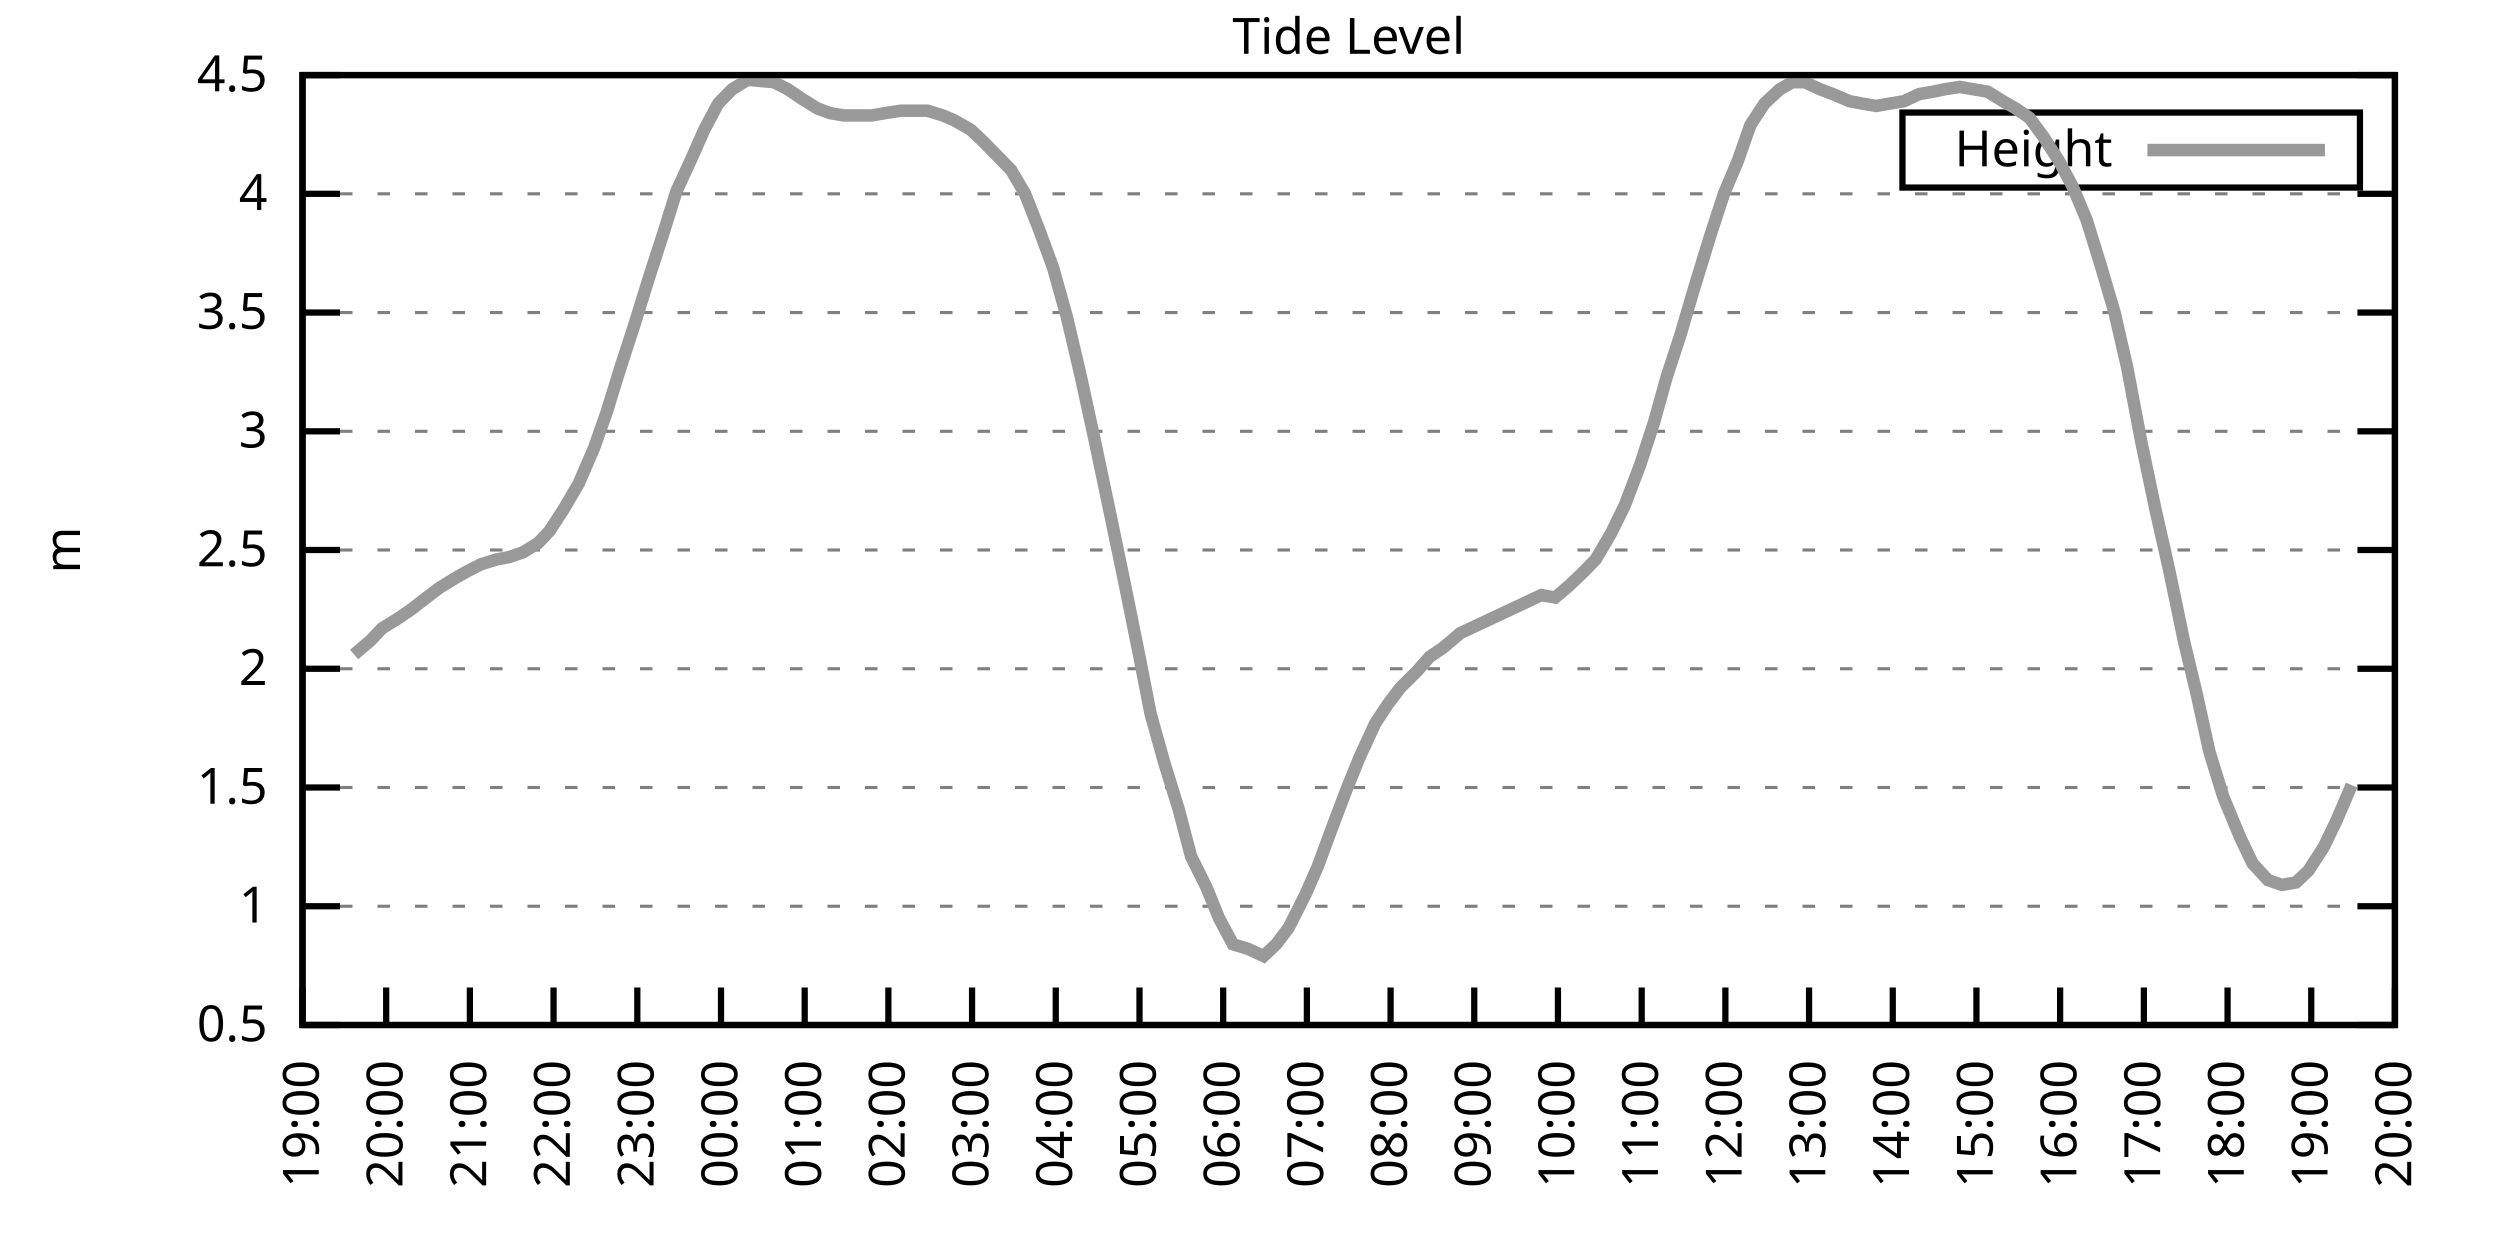
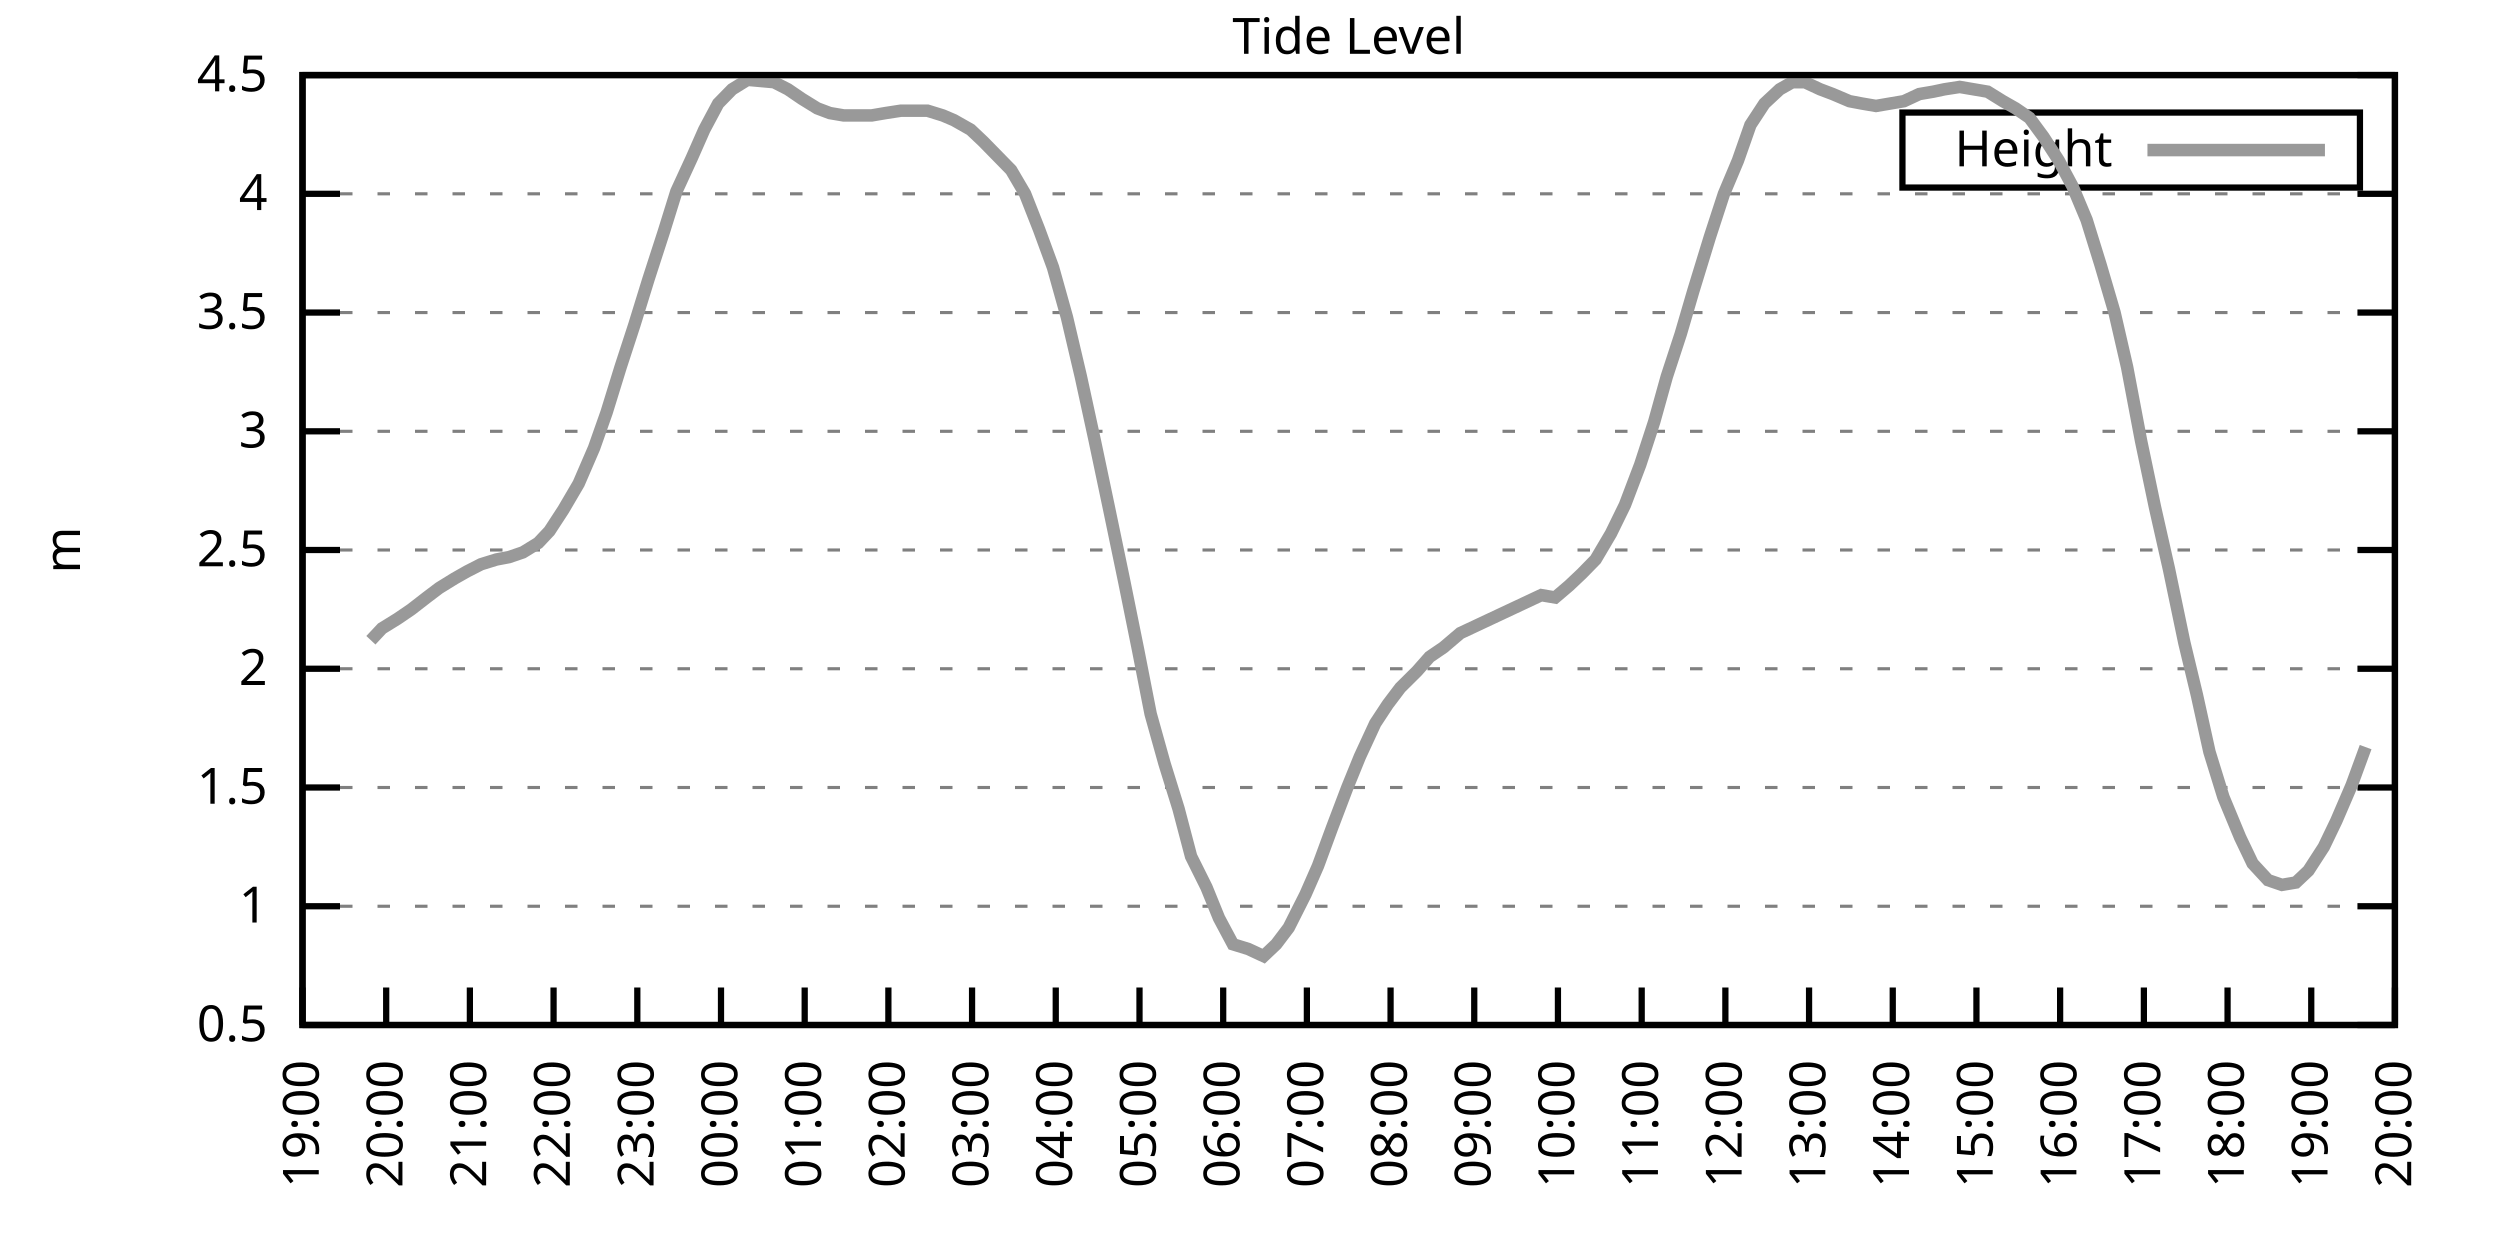
<svg xmlns="http://www.w3.org/2000/svg" xmlns:xlink="http://www.w3.org/1999/xlink" width="400" height="200" viewBox="0 0 400 200">
  <g id="gnuplot_canvas">
    <rect x="0" y="0" width="400" height="200" fill="none" />
    <defs>
      <circle id="gpDot" r="0.5" stroke-width="0.5" stroke="currentColor" />
      <path id="gpPt0" stroke-width="0.333" stroke="currentColor" d="M-1,0 h2 M0,-1 v2" />
      <path id="gpPt1" stroke-width="0.333" stroke="currentColor" d="M-1,-1 L1,1 M1,-1 L-1,1" />
      <path id="gpPt2" stroke-width="0.333" stroke="currentColor" d="M-1,0 L1,0 M0,-1 L0,1 M-1,-1 L1,1 M-1,1 L1,-1" />
      <rect id="gpPt3" stroke-width="0.333" stroke="currentColor" x="-1" y="-1" width="2" height="2" />
      <rect id="gpPt4" stroke-width="0.333" stroke="currentColor" fill="currentColor" x="-1" y="-1" width="2" height="2" />
      <circle id="gpPt5" stroke-width="0.333" stroke="currentColor" cx="0" cy="0" r="1" />
      <use xlink:href="#gpPt5" id="gpPt6" fill="currentColor" stroke="none" />
      <path id="gpPt7" stroke-width="0.333" stroke="currentColor" d="M0,-1.33 L-1.33,0.67 L1.33,0.67 z" />
      <use xlink:href="#gpPt7" id="gpPt8" fill="currentColor" stroke="none" />
      <use xlink:href="#gpPt7" id="gpPt9" stroke="currentColor" transform="rotate(180)" />
      <use xlink:href="#gpPt9" id="gpPt10" fill="currentColor" stroke="none" />
      <use xlink:href="#gpPt3" id="gpPt11" stroke="currentColor" transform="rotate(45)" />
      <use xlink:href="#gpPt11" id="gpPt12" fill="currentColor" stroke="none" />
      <path id="gpPt13" stroke-width="0.333" stroke="currentColor" d="M0,1.330 L1.265,0.411 L0.782,-1.067 L-0.782,-1.076 L-1.265,0.411 z" />
      <use xlink:href="#gpPt13" id="gpPt14" fill="currentColor" stroke="none" />
      <filter id="textbox" filterUnits="objectBoundingBox" x="0" y="0" height="1" width="1">
        <feFlood flood-color="white" flood-opacity="1" result="bgnd" />
        <feComposite in="SourceGraphic" in2="bgnd" operator="atop" />
      </filter>
      <filter id="greybox" filterUnits="objectBoundingBox" x="0" y="0" height="1" width="1">
        <feFlood flood-color="lightgrey" flood-opacity="1" result="grey" />
        <feComposite in="SourceGraphic" in2="grey" operator="atop" />
      </filter>
    </defs>
    <g fill="none" color="white" stroke="currentColor" stroke-width="1.00" stroke-linecap="butt" stroke-linejoin="miter">
</g>
    <g fill="none" color="black" stroke="currentColor" stroke-width="1.00" stroke-linecap="butt" stroke-linejoin="miter">
      <g stroke="none" shape-rendering="crispEdges">
        <polygon fill="rgb(255, 255, 255)" points="48.40,164.00 383.18,164.00 383.18,12.02 48.40,12.02 " />
      </g>
    </g>
    <g fill="none" color="black" stroke="currentColor" stroke-width="1.00" stroke-linecap="butt" stroke-linejoin="miter">
</g>
    <g fill="none" color="black" stroke="black" stroke-width="0.50" stroke-linecap="butt" stroke-linejoin="miter">
</g>
    <g fill="none" color="gray" stroke="currentColor" stroke-width="0.50" stroke-linecap="butt" stroke-linejoin="miter">
      <path stroke="gray" stroke-dasharray="2,4" class="gridline" d="M48.40,164.00 L383.19,164.00  " />
    </g>
    <g fill="none" color="gray" stroke="gray" stroke-width="1.00" stroke-linecap="butt" stroke-linejoin="miter">
</g>
    <g fill="none" color="black" stroke="currentColor" stroke-width="1.00" stroke-linecap="butt" stroke-linejoin="miter">
      <path stroke="black" d="M48.40,164.00 L54.40,164.00 M383.19,164.00 L377.19,164.00  " />
      <g transform="translate(42.80,166.60)" stroke="none" fill="black" font-family="Sans" font-size="8.00" text-anchor="end">
        <text>
          <tspan font-family="Sans"> 0.5</tspan>
        </text>
      </g>
    </g>
    <g fill="none" color="black" stroke="currentColor" stroke-width="1.00" stroke-linecap="butt" stroke-linejoin="miter">
</g>
    <g fill="none" color="black" stroke="black" stroke-width="0.50" stroke-linecap="butt" stroke-linejoin="miter">
</g>
    <g fill="none" color="gray" stroke="currentColor" stroke-width="0.50" stroke-linecap="butt" stroke-linejoin="miter">
      <path stroke="gray" stroke-dasharray="2,4" class="gridline" d="M48.40,145.00 L383.19,145.00  " />
    </g>
    <g fill="none" color="gray" stroke="gray" stroke-width="1.00" stroke-linecap="butt" stroke-linejoin="miter">
</g>
    <g fill="none" color="black" stroke="currentColor" stroke-width="1.00" stroke-linecap="butt" stroke-linejoin="miter">
      <path stroke="black" d="M48.40,145.00 L54.40,145.00 M383.19,145.00 L377.19,145.00  " />
      <g transform="translate(42.80,147.60)" stroke="none" fill="black" font-family="Sans" font-size="8.00" text-anchor="end">
        <text>
          <tspan font-family="Sans"> 1</tspan>
        </text>
      </g>
    </g>
    <g fill="none" color="black" stroke="currentColor" stroke-width="1.00" stroke-linecap="butt" stroke-linejoin="miter">
</g>
    <g fill="none" color="black" stroke="black" stroke-width="0.50" stroke-linecap="butt" stroke-linejoin="miter">
</g>
    <g fill="none" color="gray" stroke="currentColor" stroke-width="0.50" stroke-linecap="butt" stroke-linejoin="miter">
      <path stroke="gray" stroke-dasharray="2,4" class="gridline" d="M48.40,126.00 L383.19,126.00  " />
    </g>
    <g fill="none" color="gray" stroke="gray" stroke-width="1.00" stroke-linecap="butt" stroke-linejoin="miter">
</g>
    <g fill="none" color="black" stroke="currentColor" stroke-width="1.00" stroke-linecap="butt" stroke-linejoin="miter">
      <path stroke="black" d="M48.40,126.00 L54.40,126.00 M383.19,126.00 L377.19,126.00  " />
      <g transform="translate(42.80,128.60)" stroke="none" fill="black" font-family="Sans" font-size="8.00" text-anchor="end">
        <text>
          <tspan font-family="Sans"> 1.5</tspan>
        </text>
      </g>
    </g>
    <g fill="none" color="black" stroke="currentColor" stroke-width="1.00" stroke-linecap="butt" stroke-linejoin="miter">
</g>
    <g fill="none" color="black" stroke="black" stroke-width="0.50" stroke-linecap="butt" stroke-linejoin="miter">
</g>
    <g fill="none" color="gray" stroke="currentColor" stroke-width="0.50" stroke-linecap="butt" stroke-linejoin="miter">
      <path stroke="gray" stroke-dasharray="2,4" class="gridline" d="M48.40,107.00 L383.19,107.00  " />
    </g>
    <g fill="none" color="gray" stroke="gray" stroke-width="1.00" stroke-linecap="butt" stroke-linejoin="miter">
</g>
    <g fill="none" color="black" stroke="currentColor" stroke-width="1.00" stroke-linecap="butt" stroke-linejoin="miter">
      <path stroke="black" d="M48.40,107.00 L54.40,107.00 M383.19,107.00 L377.19,107.00  " />
      <g transform="translate(42.80,109.60)" stroke="none" fill="black" font-family="Sans" font-size="8.00" text-anchor="end">
        <text>
          <tspan font-family="Sans"> 2</tspan>
        </text>
      </g>
    </g>
    <g fill="none" color="black" stroke="currentColor" stroke-width="1.00" stroke-linecap="butt" stroke-linejoin="miter">
</g>
    <g fill="none" color="black" stroke="black" stroke-width="0.50" stroke-linecap="butt" stroke-linejoin="miter">
</g>
    <g fill="none" color="gray" stroke="currentColor" stroke-width="0.50" stroke-linecap="butt" stroke-linejoin="miter">
      <path stroke="gray" stroke-dasharray="2,4" class="gridline" d="M48.40,88.00 L383.19,88.00  " />
    </g>
    <g fill="none" color="gray" stroke="gray" stroke-width="1.00" stroke-linecap="butt" stroke-linejoin="miter">
</g>
    <g fill="none" color="black" stroke="currentColor" stroke-width="1.00" stroke-linecap="butt" stroke-linejoin="miter">
      <path stroke="black" d="M48.40,88.00 L54.40,88.00 M383.19,88.00 L377.19,88.00  " />
      <g transform="translate(42.80,90.60)" stroke="none" fill="black" font-family="Sans" font-size="8.00" text-anchor="end">
        <text>
          <tspan font-family="Sans"> 2.5</tspan>
        </text>
      </g>
    </g>
    <g fill="none" color="black" stroke="currentColor" stroke-width="1.00" stroke-linecap="butt" stroke-linejoin="miter">
</g>
    <g fill="none" color="black" stroke="black" stroke-width="0.50" stroke-linecap="butt" stroke-linejoin="miter">
</g>
    <g fill="none" color="gray" stroke="currentColor" stroke-width="0.50" stroke-linecap="butt" stroke-linejoin="miter">
      <path stroke="gray" stroke-dasharray="2,4" class="gridline" d="M48.40,69.01 L383.19,69.01  " />
    </g>
    <g fill="none" color="gray" stroke="gray" stroke-width="1.00" stroke-linecap="butt" stroke-linejoin="miter">
</g>
    <g fill="none" color="black" stroke="currentColor" stroke-width="1.00" stroke-linecap="butt" stroke-linejoin="miter">
      <path stroke="black" d="M48.40,69.01 L54.40,69.01 M383.19,69.01 L377.19,69.01  " />
      <g transform="translate(42.80,71.61)" stroke="none" fill="black" font-family="Sans" font-size="8.00" text-anchor="end">
        <text>
          <tspan font-family="Sans"> 3</tspan>
        </text>
      </g>
    </g>
    <g fill="none" color="black" stroke="currentColor" stroke-width="1.00" stroke-linecap="butt" stroke-linejoin="miter">
</g>
    <g fill="none" color="black" stroke="black" stroke-width="0.50" stroke-linecap="butt" stroke-linejoin="miter">
</g>
    <g fill="none" color="gray" stroke="currentColor" stroke-width="0.50" stroke-linecap="butt" stroke-linejoin="miter">
      <path stroke="gray" stroke-dasharray="2,4" class="gridline" d="M48.40,50.01 L383.19,50.01  " />
    </g>
    <g fill="none" color="gray" stroke="gray" stroke-width="1.00" stroke-linecap="butt" stroke-linejoin="miter">
</g>
    <g fill="none" color="black" stroke="currentColor" stroke-width="1.00" stroke-linecap="butt" stroke-linejoin="miter">
      <path stroke="black" d="M48.40,50.01 L54.40,50.01 M383.19,50.01 L377.19,50.01  " />
      <g transform="translate(42.80,52.61)" stroke="none" fill="black" font-family="Sans" font-size="8.00" text-anchor="end">
        <text>
          <tspan font-family="Sans"> 3.5</tspan>
        </text>
      </g>
    </g>
    <g fill="none" color="black" stroke="currentColor" stroke-width="1.00" stroke-linecap="butt" stroke-linejoin="miter">
</g>
    <g fill="none" color="black" stroke="black" stroke-width="0.50" stroke-linecap="butt" stroke-linejoin="miter">
</g>
    <g fill="none" color="gray" stroke="currentColor" stroke-width="0.50" stroke-linecap="butt" stroke-linejoin="miter">
      <path stroke="gray" stroke-dasharray="2,4" class="gridline" d="M48.40,31.01 L383.19,31.01  " />
    </g>
    <g fill="none" color="gray" stroke="gray" stroke-width="1.00" stroke-linecap="butt" stroke-linejoin="miter">
</g>
    <g fill="none" color="black" stroke="currentColor" stroke-width="1.00" stroke-linecap="butt" stroke-linejoin="miter">
      <path stroke="black" d="M48.40,31.01 L54.40,31.01 M383.19,31.01 L377.19,31.01  " />
      <g transform="translate(42.80,33.61)" stroke="none" fill="black" font-family="Sans" font-size="8.00" text-anchor="end">
        <text>
          <tspan font-family="Sans"> 4</tspan>
        </text>
      </g>
    </g>
    <g fill="none" color="black" stroke="currentColor" stroke-width="1.00" stroke-linecap="butt" stroke-linejoin="miter">
</g>
    <g fill="none" color="black" stroke="black" stroke-width="0.50" stroke-linecap="butt" stroke-linejoin="miter">
</g>
    <g fill="none" color="gray" stroke="currentColor" stroke-width="0.50" stroke-linecap="butt" stroke-linejoin="miter">
      <path stroke="gray" stroke-dasharray="2,4" class="gridline" d="M48.40,12.01 L383.19,12.01  " />
    </g>
    <g fill="none" color="gray" stroke="gray" stroke-width="1.00" stroke-linecap="butt" stroke-linejoin="miter">
</g>
    <g fill="none" color="black" stroke="currentColor" stroke-width="1.00" stroke-linecap="butt" stroke-linejoin="miter">
      <path stroke="black" d="M48.40,12.01 L54.40,12.01 M383.19,12.01 L377.19,12.01  " />
      <g transform="translate(42.80,14.61)" stroke="none" fill="black" font-family="Sans" font-size="8.00" text-anchor="end">
        <text>
          <tspan font-family="Sans"> 4.5</tspan>
        </text>
      </g>
    </g>
    <g fill="none" color="black" stroke="currentColor" stroke-width="1.00" stroke-linecap="butt" stroke-linejoin="miter">
      <path stroke="black" d="M48.40,164.00 L48.40,158.00  " />
      <g transform="translate(51.00,169.60) rotate(270.00)" stroke="none" fill="black" font-family="Sans" font-size="8.00" text-anchor="end">
        <text>
          <tspan font-family="Sans">19:00</tspan>
        </text>
      </g>
    </g>
    <g fill="none" color="black" stroke="currentColor" stroke-width="1.00" stroke-linecap="butt" stroke-linejoin="miter">
      <path stroke="black" d="M61.79,164.00 L61.79,158.00  " />
      <g transform="translate(64.39,169.60) rotate(270.00)" stroke="none" fill="black" font-family="Sans" font-size="8.00" text-anchor="end">
        <text>
          <tspan font-family="Sans">20:00</tspan>
        </text>
      </g>
    </g>
    <g fill="none" color="black" stroke="currentColor" stroke-width="1.00" stroke-linecap="butt" stroke-linejoin="miter">
      <path stroke="black" d="M75.18,164.00 L75.18,158.00  " />
      <g transform="translate(77.78,169.60) rotate(270.00)" stroke="none" fill="black" font-family="Sans" font-size="8.00" text-anchor="end">
        <text>
          <tspan font-family="Sans">21:00</tspan>
        </text>
      </g>
    </g>
    <g fill="none" color="black" stroke="currentColor" stroke-width="1.00" stroke-linecap="butt" stroke-linejoin="miter">
      <path stroke="black" d="M88.57,164.00 L88.57,158.00  " />
      <g transform="translate(91.17,169.60) rotate(270.00)" stroke="none" fill="black" font-family="Sans" font-size="8.00" text-anchor="end">
        <text>
          <tspan font-family="Sans">22:00</tspan>
        </text>
      </g>
    </g>
    <g fill="none" color="black" stroke="currentColor" stroke-width="1.00" stroke-linecap="butt" stroke-linejoin="miter">
      <path stroke="black" d="M101.97,164.00 L101.97,158.00  " />
      <g transform="translate(104.57,169.60) rotate(270.00)" stroke="none" fill="black" font-family="Sans" font-size="8.00" text-anchor="end">
        <text>
          <tspan font-family="Sans">23:00</tspan>
        </text>
      </g>
    </g>
    <g fill="none" color="black" stroke="currentColor" stroke-width="1.00" stroke-linecap="butt" stroke-linejoin="miter">
      <path stroke="black" d="M115.36,164.00 L115.36,158.00  " />
      <g transform="translate(117.96,169.60) rotate(270.00)" stroke="none" fill="black" font-family="Sans" font-size="8.00" text-anchor="end">
        <text>
          <tspan font-family="Sans">00:00</tspan>
        </text>
      </g>
    </g>
    <g fill="none" color="black" stroke="currentColor" stroke-width="1.00" stroke-linecap="butt" stroke-linejoin="miter">
      <path stroke="black" d="M128.75,164.00 L128.75,158.00  " />
      <g transform="translate(131.35,169.60) rotate(270.00)" stroke="none" fill="black" font-family="Sans" font-size="8.00" text-anchor="end">
        <text>
          <tspan font-family="Sans">01:00</tspan>
        </text>
      </g>
    </g>
    <g fill="none" color="black" stroke="currentColor" stroke-width="1.00" stroke-linecap="butt" stroke-linejoin="miter">
      <path stroke="black" d="M142.14,164.00 L142.14,158.00  " />
      <g transform="translate(144.74,169.60) rotate(270.00)" stroke="none" fill="black" font-family="Sans" font-size="8.00" text-anchor="end">
        <text>
          <tspan font-family="Sans">02:00</tspan>
        </text>
      </g>
    </g>
    <g fill="none" color="black" stroke="currentColor" stroke-width="1.00" stroke-linecap="butt" stroke-linejoin="miter">
      <path stroke="black" d="M155.53,164.00 L155.53,158.00  " />
      <g transform="translate(158.13,169.60) rotate(270.00)" stroke="none" fill="black" font-family="Sans" font-size="8.00" text-anchor="end">
        <text>
          <tspan font-family="Sans">03:00</tspan>
        </text>
      </g>
    </g>
    <g fill="none" color="black" stroke="currentColor" stroke-width="1.00" stroke-linecap="butt" stroke-linejoin="miter">
      <path stroke="black" d="M168.92,164.00 L168.92,158.00  " />
      <g transform="translate(171.52,169.60) rotate(270.00)" stroke="none" fill="black" font-family="Sans" font-size="8.00" text-anchor="end">
        <text>
          <tspan font-family="Sans">04:00</tspan>
        </text>
      </g>
    </g>
    <g fill="none" color="black" stroke="currentColor" stroke-width="1.00" stroke-linecap="butt" stroke-linejoin="miter">
      <path stroke="black" d="M182.32,164.00 L182.32,158.00  " />
      <g transform="translate(184.92,169.60) rotate(270.00)" stroke="none" fill="black" font-family="Sans" font-size="8.00" text-anchor="end">
        <text>
          <tspan font-family="Sans">05:00</tspan>
        </text>
      </g>
    </g>
    <g fill="none" color="black" stroke="currentColor" stroke-width="1.00" stroke-linecap="butt" stroke-linejoin="miter">
      <path stroke="black" d="M195.71,164.00 L195.71,158.00  " />
      <g transform="translate(198.31,169.60) rotate(270.00)" stroke="none" fill="black" font-family="Sans" font-size="8.00" text-anchor="end">
        <text>
          <tspan font-family="Sans">06:00</tspan>
        </text>
      </g>
    </g>
    <g fill="none" color="black" stroke="currentColor" stroke-width="1.00" stroke-linecap="butt" stroke-linejoin="miter">
      <path stroke="black" d="M209.10,164.00 L209.10,158.00  " />
      <g transform="translate(211.70,169.60) rotate(270.00)" stroke="none" fill="black" font-family="Sans" font-size="8.00" text-anchor="end">
        <text>
          <tspan font-family="Sans">07:00</tspan>
        </text>
      </g>
    </g>
    <g fill="none" color="black" stroke="currentColor" stroke-width="1.00" stroke-linecap="butt" stroke-linejoin="miter">
      <path stroke="black" d="M222.49,164.00 L222.49,158.00  " />
      <g transform="translate(225.09,169.60) rotate(270.00)" stroke="none" fill="black" font-family="Sans" font-size="8.00" text-anchor="end">
        <text>
          <tspan font-family="Sans">08:00</tspan>
        </text>
      </g>
    </g>
    <g fill="none" color="black" stroke="currentColor" stroke-width="1.00" stroke-linecap="butt" stroke-linejoin="miter">
      <path stroke="black" d="M235.88,164.00 L235.88,158.00  " />
      <g transform="translate(238.48,169.60) rotate(270.00)" stroke="none" fill="black" font-family="Sans" font-size="8.00" text-anchor="end">
        <text>
          <tspan font-family="Sans">09:00</tspan>
        </text>
      </g>
    </g>
    <g fill="none" color="black" stroke="currentColor" stroke-width="1.00" stroke-linecap="butt" stroke-linejoin="miter">
      <path stroke="black" d="M249.27,164.00 L249.27,158.00  " />
      <g transform="translate(251.87,169.60) rotate(270.00)" stroke="none" fill="black" font-family="Sans" font-size="8.00" text-anchor="end">
        <text>
          <tspan font-family="Sans">10:00</tspan>
        </text>
      </g>
    </g>
    <g fill="none" color="black" stroke="currentColor" stroke-width="1.00" stroke-linecap="butt" stroke-linejoin="miter">
      <path stroke="black" d="M262.67,164.00 L262.67,158.00  " />
      <g transform="translate(265.27,169.60) rotate(270.00)" stroke="none" fill="black" font-family="Sans" font-size="8.00" text-anchor="end">
        <text>
          <tspan font-family="Sans">11:00</tspan>
        </text>
      </g>
    </g>
    <g fill="none" color="black" stroke="currentColor" stroke-width="1.00" stroke-linecap="butt" stroke-linejoin="miter">
      <path stroke="black" d="M276.06,164.00 L276.06,158.00  " />
      <g transform="translate(278.66,169.60) rotate(270.00)" stroke="none" fill="black" font-family="Sans" font-size="8.00" text-anchor="end">
        <text>
          <tspan font-family="Sans">12:00</tspan>
        </text>
      </g>
    </g>
    <g fill="none" color="black" stroke="currentColor" stroke-width="1.00" stroke-linecap="butt" stroke-linejoin="miter">
      <path stroke="black" d="M289.45,164.00 L289.45,158.00  " />
      <g transform="translate(292.05,169.60) rotate(270.00)" stroke="none" fill="black" font-family="Sans" font-size="8.00" text-anchor="end">
        <text>
          <tspan font-family="Sans">13:00</tspan>
        </text>
      </g>
    </g>
    <g fill="none" color="black" stroke="currentColor" stroke-width="1.00" stroke-linecap="butt" stroke-linejoin="miter">
      <path stroke="black" d="M302.84,164.00 L302.84,158.00  " />
      <g transform="translate(305.44,169.60) rotate(270.00)" stroke="none" fill="black" font-family="Sans" font-size="8.00" text-anchor="end">
        <text>
          <tspan font-family="Sans">14:00</tspan>
        </text>
      </g>
    </g>
    <g fill="none" color="black" stroke="currentColor" stroke-width="1.00" stroke-linecap="butt" stroke-linejoin="miter">
      <path stroke="black" d="M316.23,164.00 L316.23,158.00  " />
      <g transform="translate(318.83,169.60) rotate(270.00)" stroke="none" fill="black" font-family="Sans" font-size="8.00" text-anchor="end">
        <text>
          <tspan font-family="Sans">15:00</tspan>
        </text>
      </g>
    </g>
    <g fill="none" color="black" stroke="currentColor" stroke-width="1.00" stroke-linecap="butt" stroke-linejoin="miter">
      <path stroke="black" d="M329.62,164.00 L329.62,158.00  " />
      <g transform="translate(332.22,169.60) rotate(270.00)" stroke="none" fill="black" font-family="Sans" font-size="8.00" text-anchor="end">
        <text>
          <tspan font-family="Sans">16:00</tspan>
        </text>
      </g>
    </g>
    <g fill="none" color="black" stroke="currentColor" stroke-width="1.00" stroke-linecap="butt" stroke-linejoin="miter">
      <path stroke="black" d="M343.02,164.00 L343.02,158.00  " />
      <g transform="translate(345.62,169.60) rotate(270.00)" stroke="none" fill="black" font-family="Sans" font-size="8.00" text-anchor="end">
        <text>
          <tspan font-family="Sans">17:00</tspan>
        </text>
      </g>
    </g>
    <g fill="none" color="black" stroke="currentColor" stroke-width="1.00" stroke-linecap="butt" stroke-linejoin="miter">
      <path stroke="black" d="M356.41,164.00 L356.41,158.00  " />
      <g transform="translate(359.01,169.60) rotate(270.00)" stroke="none" fill="black" font-family="Sans" font-size="8.00" text-anchor="end">
        <text>
          <tspan font-family="Sans">18:00</tspan>
        </text>
      </g>
    </g>
    <g fill="none" color="black" stroke="currentColor" stroke-width="1.00" stroke-linecap="butt" stroke-linejoin="miter">
      <path stroke="black" d="M369.80,164.00 L369.80,158.00  " />
      <g transform="translate(372.40,169.60) rotate(270.00)" stroke="none" fill="black" font-family="Sans" font-size="8.00" text-anchor="end">
        <text>
          <tspan font-family="Sans">19:00</tspan>
        </text>
      </g>
    </g>
    <g fill="none" color="black" stroke="currentColor" stroke-width="1.00" stroke-linecap="butt" stroke-linejoin="miter">
      <path stroke="black" d="M383.19,164.00 L383.19,158.00  " />
      <g transform="translate(385.79,169.60) rotate(270.00)" stroke="none" fill="black" font-family="Sans" font-size="8.00" text-anchor="end">
        <text>
          <tspan font-family="Sans">20:00</tspan>
        </text>
      </g>
    </g>
    <g fill="none" color="black" stroke="currentColor" stroke-width="1.00" stroke-linecap="butt" stroke-linejoin="miter">
</g>
    <g fill="none" color="black" stroke="currentColor" stroke-width="1.00" stroke-linecap="butt" stroke-linejoin="miter">
      <path stroke="black" d="M48.40,12.01 L48.40,164.00 L383.19,164.00 L383.19,12.01 L48.40,12.01 Z  " />
    </g>
    <g fill="none" color="black" stroke="currentColor" stroke-width="1.00" stroke-linecap="butt" stroke-linejoin="miter">
</g>
    <g fill="none" color="black" stroke="currentColor" stroke-width="1.00" stroke-linecap="butt" stroke-linejoin="miter">
      <path stroke="black" d="M304.39,30.01 L304.39,18.01 L377.59,18.01 L377.59,30.01 L304.39,30.01 Z  " />
    </g>
    <g id="Tide_level_plot_1">
      <g fill="none" color="white" stroke="black" stroke-width="2.00" stroke-linecap="butt" stroke-linejoin="miter">
</g>
      <g fill="none" color="black" stroke="currentColor" stroke-width="2.00" stroke-linecap="butt" stroke-linejoin="miter">
        <g transform="translate(337.99,26.61)" stroke="none" fill="black" font-family="Sans" font-size="8.00" text-anchor="end">
          <text>
            <tspan font-family="Sans">Height</tspan>
          </text>
        </g>
      </g>
      <g fill="none" color="black" stroke="currentColor" stroke-width="2.00" stroke-linecap="butt" stroke-linejoin="miter">
-         <path stroke="rgb(153, 153, 153)" d="M343.59,24.01 L371.99,24.01 M56.66,104.72 L59.34,102.44 L61.12,100.54 L63.58,99.02 L65.81,97.50 L68.26,95.60   L70.27,94.08 L72.73,92.56 L74.74,91.42 L76.97,90.28 L79.42,89.52 L81.43,89.14 L83.66,88.38 L86.12,86.87   L87.91,84.97 L90.14,81.55 L92.59,77.37 L95.05,71.67 L97.06,65.97 L99.29,58.75 L101.52,51.91 L103.75,44.69   L106.21,37.09 L108.22,30.63 L110.67,25.31 L112.68,20.75 L114.91,16.57 L117.14,14.29 L119.60,12.77 L123.84,13.15   L126.07,14.29 L128.30,15.81 L130.76,17.33 L132.77,18.09 L135.00,18.47 L137.23,18.47 L139.46,18.47 L141.69,18.09   L144.15,17.71 L146.38,17.71 L148.39,17.71 L150.85,18.47 L152.63,19.23 L155.31,20.75 L157.32,22.65 L159.55,24.93   L161.78,27.21 L164.01,31.01 L166.25,36.71 L168.48,42.79 L170.71,50.77 L172.94,60.27 L175.17,70.53 L177.41,81.17   L179.86,92.94 L182.09,103.96 L184.10,114.22 L186.33,122.20 L188.57,129.42 L190.57,137.02 L193.03,141.96 L195.04,146.90   L197.27,151.08 L199.73,151.84 L202.18,152.98 L204.19,151.08 L206.20,148.42 L208.88,143.10 L210.88,138.54 L213.12,132.46   L215.57,126.00 L217.58,121.06 L220.04,115.74 L222.04,112.70 L224.05,110.04 L226.73,107.38 L228.74,105.10 L230.97,103.58   L233.65,101.30 L246.60,95.22 L248.83,95.60 L251.06,93.70 L253.07,91.80 L255.30,89.52 L257.76,85.35 L259.99,80.79   L262.44,74.33 L264.67,67.49 L266.68,60.27 L268.92,53.43 L270.92,46.59 L273.60,37.85 L275.83,31.01 L278.07,25.69   L280.07,19.99 L282.31,16.57 L284.76,14.29 L286.77,13.15 L288.78,13.15 L291.23,14.29 L293.24,15.05 L295.92,16.19   L297.93,16.57 L300.16,16.95 L302.39,16.57 L304.63,16.19 L307.08,15.05 L309.31,14.67 L311.10,14.29 L313.55,13.91   L315.79,14.29 L318.02,14.67 L320.47,16.19 L322.48,17.33 L324.71,18.85 L326.95,21.89 L329.40,25.69 L331.63,29.87   L333.86,35.19 L336.10,42.41 L338.33,50.01 L340.34,58.75 L342.57,70.53 L344.80,81.17 L347.03,91.04 L349.49,102.82   L351.50,111.18 L353.51,120.30 L355.74,127.52 L358.42,133.98 L360.42,138.16 L362.88,140.82 L365.11,141.58 L367.34,141.20   L369.35,139.30 L371.81,135.50 L373.82,131.32 L376.27,125.62  " />
+         <path stroke="rgb(153, 153, 153)" d="M343.59,24.01 L371.99,24.01 M59.34,102.44 L61.12,100.54 L63.58,99.02 L65.81,97.50 L68.26,95.60 L70.27,94.08   L72.73,92.56 L74.74,91.42 L76.97,90.28 L79.42,89.52 L81.43,89.14 L83.66,88.38 L86.12,86.87 L87.91,84.97   L90.14,81.55 L92.59,77.37 L95.05,71.67 L97.06,65.97 L99.29,58.75 L101.52,51.91 L103.75,44.69 L106.21,37.09   L108.22,30.63 L110.67,25.31 L112.68,20.75 L114.91,16.57 L117.14,14.29 L119.60,12.77 L123.84,13.15 L126.07,14.29   L128.30,15.81 L130.76,17.33 L132.77,18.09 L135.00,18.47 L137.23,18.47 L139.46,18.47 L141.69,18.09 L144.15,17.71   L146.38,17.71 L148.39,17.71 L150.85,18.47 L152.63,19.23 L155.31,20.75 L157.32,22.65 L159.55,24.93 L161.78,27.21   L164.01,31.01 L166.25,36.71 L168.48,42.79 L170.71,50.77 L172.94,60.27 L175.17,70.53 L177.41,81.17 L179.86,92.94   L182.09,103.96 L184.10,114.22 L186.33,122.20 L188.57,129.42 L190.57,137.02 L193.03,141.96 L195.04,146.90 L197.27,151.08   L199.73,151.84 L202.18,152.98 L204.19,151.08 L206.20,148.42 L208.88,143.10 L210.88,138.54 L213.12,132.46 L215.57,126.00   L217.58,121.06 L220.04,115.74 L222.04,112.70 L224.05,110.04 L226.73,107.38 L228.74,105.10 L230.97,103.58 L233.65,101.30   L246.60,95.22 L248.83,95.60 L251.06,93.70 L253.07,91.80 L255.30,89.52 L257.76,85.35 L259.99,80.79 L262.44,74.33   L264.67,67.49 L266.68,60.27 L268.92,53.43 L270.92,46.59 L273.60,37.85 L275.83,31.01 L278.07,25.69 L280.07,19.99   L282.31,16.57 L284.76,14.29 L286.77,13.15 L288.78,13.15 L291.23,14.29 L293.24,15.05 L295.92,16.19 L297.93,16.57   L300.16,16.95 L302.39,16.57 L304.63,16.19 L307.08,15.05 L309.31,14.67 L311.10,14.29 L313.55,13.91 L315.79,14.29   L318.02,14.67 L320.47,16.19 L322.48,17.33 L324.71,18.85 L326.95,21.89 L329.40,25.69 L331.63,29.87 L333.86,35.19   L336.10,42.41 L338.33,50.01 L340.34,58.75 L342.57,70.53 L344.80,81.17 L347.03,91.04 L349.49,102.82 L351.50,111.18   L353.51,120.30 L355.74,127.52 L358.42,133.98 L360.42,138.16 L362.88,140.82 L365.11,141.58 L367.34,141.20 L369.35,139.30   L371.81,135.50 L373.82,131.32 L376.27,125.62 L378.50,119.54  " />
      </g>
    </g>
    <g fill="none" color="black" stroke="currentColor" stroke-width="2.00" stroke-linecap="butt" stroke-linejoin="miter">
</g>
    <g fill="none" color="black" stroke="black" stroke-width="1.00" stroke-linecap="butt" stroke-linejoin="miter">
</g>
    <g fill="none" color="black" stroke="currentColor" stroke-width="1.00" stroke-linecap="butt" stroke-linejoin="miter">
      <path stroke="black" d="M48.40,12.01 L48.40,164.00 L383.19,164.00 L383.19,12.01 L48.40,12.01 Z  " />
      <g transform="translate(12.80,88.01) rotate(270.00)" stroke="none" fill="black" font-family="Sans" font-size="8.00" text-anchor="middle">
        <text>
          <tspan font-family="Sans">m</tspan>
        </text>
      </g>
    </g>
    <g fill="none" color="black" stroke="currentColor" stroke-width="1.00" stroke-linecap="butt" stroke-linejoin="miter">
</g>
    <g fill="none" color="black" stroke="currentColor" stroke-width="1.00" stroke-linecap="butt" stroke-linejoin="miter">
      <g transform="translate(215.79,8.61)" stroke="none" fill="black" font-family="Sans" font-size="8.00" text-anchor="middle">
        <text>
          <tspan font-family="Sans">Tide Level</tspan>
        </text>
      </g>
    </g>
    <g fill="none" color="black" stroke="currentColor" stroke-width="1.00" stroke-linecap="butt" stroke-linejoin="miter">
</g>
  </g>
</svg>
